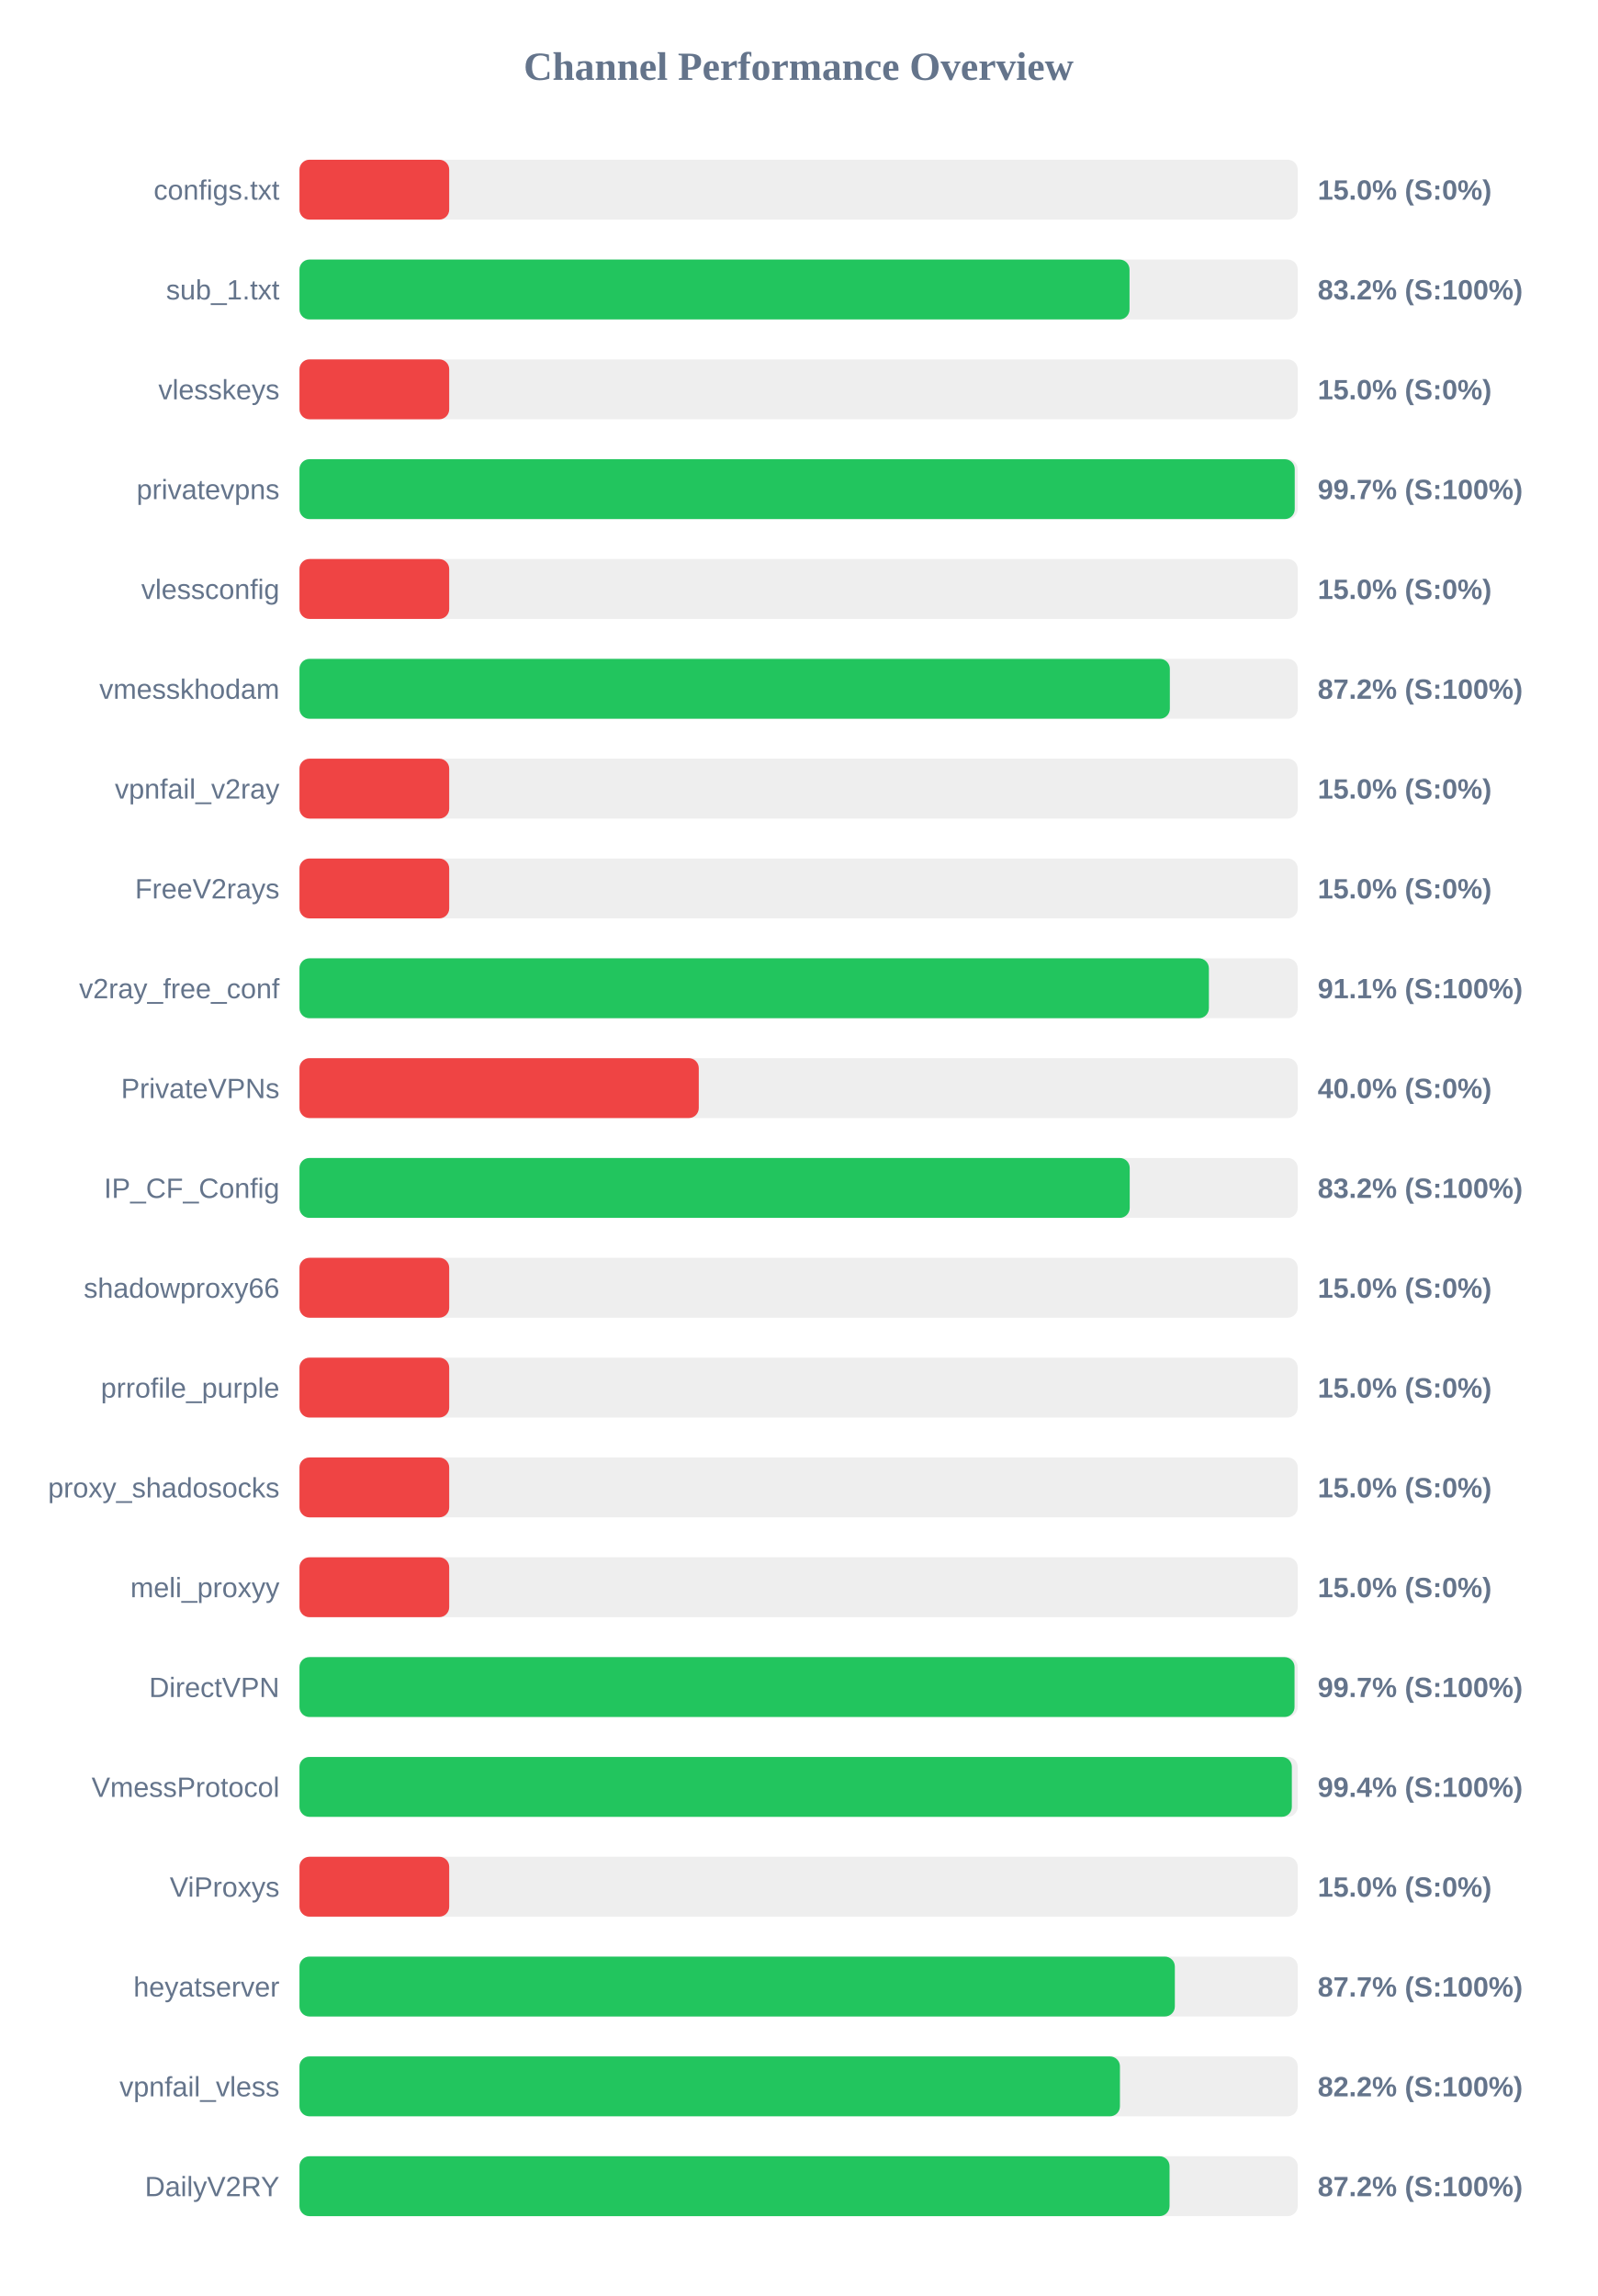
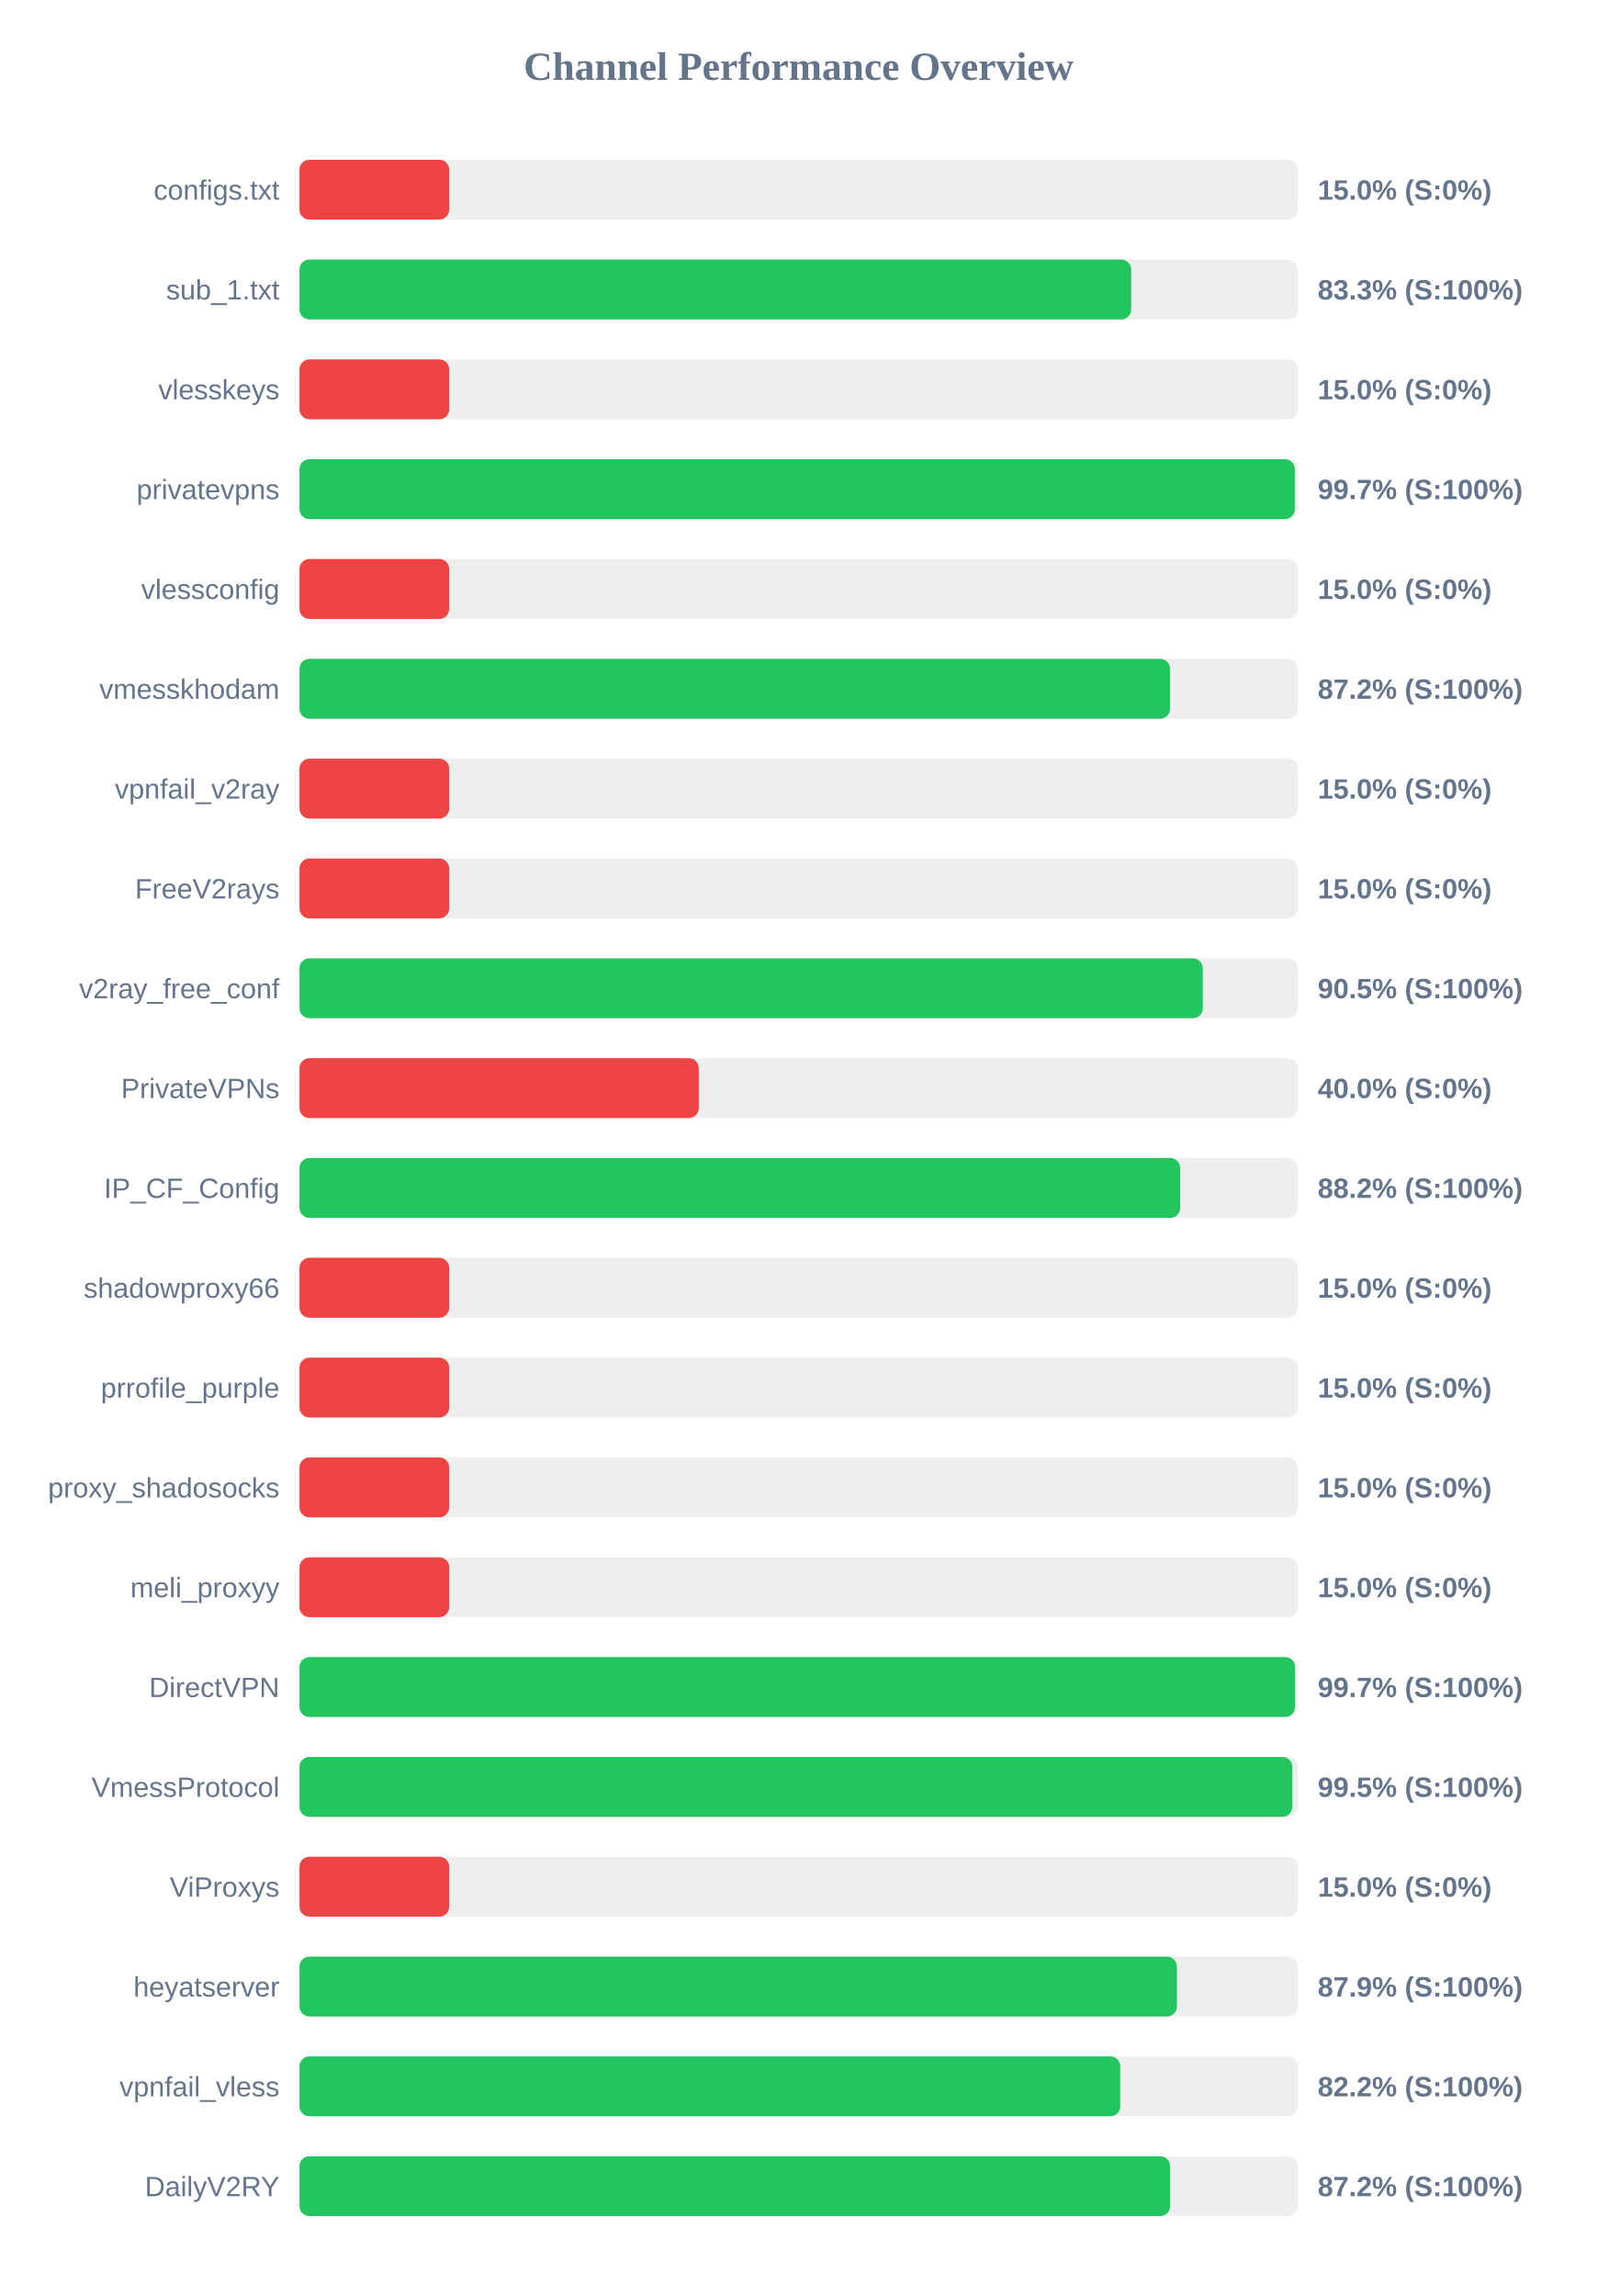
<svg xmlns="http://www.w3.org/2000/svg" width="800" height="1150" version="1.1">
  <style>
        .row { font: 14px Arial; fill: #64748b; }
        .score { font: bold 14px Arial; fill: #64748b; }
    </style>
  <text x="400" y="40" text-anchor="middle" font-size="20px" font-weight="bold" fill="#64748b">Channel Performance Overview</text>
  <rect x="150" y="80" width="500" height="30" fill="#eee" rx="5" />
  <rect x="150" y="80" width="75.0" height="30" fill="#ef4444" rx="5" />
  <text x="140" y="100" text-anchor="end" class="row">configs.txt</text>
  <text x="660" y="100" text-anchor="start" class="score">15.0% (S:0%)</text>
  <rect x="150" y="130" width="500" height="30" fill="#eee" rx="5" />
-   <rect x="150" y="130" width="415.75" height="30" fill="#22c55e" rx="5" />
+   <rect x="150" y="130" width="416.6" height="30" fill="#22c55e" rx="5" />
  <text x="140" y="150" text-anchor="end" class="row">sub_1.txt</text>
-   <text x="660" y="150" text-anchor="start" class="score">83.2% (S:100%)</text>
+   <text x="660" y="150" text-anchor="start" class="score">83.3% (S:100%)</text>
  <rect x="150" y="180" width="500" height="30" fill="#eee" rx="5" />
  <rect x="150" y="180" width="75.0" height="30" fill="#ef4444" rx="5" />
  <text x="140" y="200" text-anchor="end" class="row">vlesskeys</text>
  <text x="660" y="200" text-anchor="start" class="score">15.0% (S:0%)</text>
  <rect x="150" y="230" width="500" height="30" fill="#eee" rx="5" />
-   <rect x="150" y="230" width="498.5" height="30" fill="#22c55e" rx="5" />
+   <rect x="150" y="230" width="498.55" height="30" fill="#22c55e" rx="5" />
  <text x="140" y="250" text-anchor="end" class="row">privatevpns</text>
  <text x="660" y="250" text-anchor="start" class="score">99.7% (S:100%)</text>
  <rect x="150" y="280" width="500" height="30" fill="#eee" rx="5" />
  <rect x="150" y="280" width="75.0" height="30" fill="#ef4444" rx="5" />
  <text x="140" y="300" text-anchor="end" class="row">vlessconfig</text>
  <text x="660" y="300" text-anchor="start" class="score">15.0% (S:0%)</text>
  <rect x="150" y="330" width="500" height="30" fill="#eee" rx="5" />
-   <rect x="150" y="330" width="435.95" height="30" fill="#22c55e" rx="5" />
+   <rect x="150" y="330" width="436.05" height="30" fill="#22c55e" rx="5" />
  <text x="140" y="350" text-anchor="end" class="row">vmesskhodam</text>
  <text x="660" y="350" text-anchor="start" class="score">87.2% (S:100%)</text>
  <rect x="150" y="380" width="500" height="30" fill="#eee" rx="5" />
  <rect x="150" y="380" width="75.0" height="30" fill="#ef4444" rx="5" />
  <text x="140" y="400" text-anchor="end" class="row">vpnfail_v2ray</text>
  <text x="660" y="400" text-anchor="start" class="score">15.0% (S:0%)</text>
  <rect x="150" y="430" width="500" height="30" fill="#eee" rx="5" />
  <rect x="150" y="430" width="75.0" height="30" fill="#ef4444" rx="5" />
  <text x="140" y="450" text-anchor="end" class="row">FreeV2rays</text>
  <text x="660" y="450" text-anchor="start" class="score">15.0% (S:0%)</text>
  <rect x="150" y="480" width="500" height="30" fill="#eee" rx="5" />
-   <rect x="150" y="480" width="455.5" height="30" fill="#22c55e" rx="5" />
+   <rect x="150" y="480" width="452.45" height="30" fill="#22c55e" rx="5" />
  <text x="140" y="500" text-anchor="end" class="row">v2ray_free_conf</text>
-   <text x="660" y="500" text-anchor="start" class="score">91.1% (S:100%)</text>
+   <text x="660" y="500" text-anchor="start" class="score">90.5% (S:100%)</text>
  <rect x="150" y="530" width="500" height="30" fill="#eee" rx="5" />
  <rect x="150" y="530" width="200.0" height="30" fill="#ef4444" rx="5" />
  <text x="140" y="550" text-anchor="end" class="row">PrivateVPNs</text>
  <text x="660" y="550" text-anchor="start" class="score">40.0% (S:0%)</text>
  <rect x="150" y="580" width="500" height="30" fill="#eee" rx="5" />
-   <rect x="150" y="580" width="415.85" height="30" fill="#22c55e" rx="5" />
+   <rect x="150" y="580" width="441.1" height="30" fill="#22c55e" rx="5" />
  <text x="140" y="600" text-anchor="end" class="row">IP_CF_Config</text>
-   <text x="660" y="600" text-anchor="start" class="score">83.2% (S:100%)</text>
+   <text x="660" y="600" text-anchor="start" class="score">88.2% (S:100%)</text>
  <rect x="150" y="630" width="500" height="30" fill="#eee" rx="5" />
  <rect x="150" y="630" width="75.0" height="30" fill="#ef4444" rx="5" />
  <text x="140" y="650" text-anchor="end" class="row">shadowproxy66</text>
  <text x="660" y="650" text-anchor="start" class="score">15.0% (S:0%)</text>
  <rect x="150" y="680" width="500" height="30" fill="#eee" rx="5" />
  <rect x="150" y="680" width="75.0" height="30" fill="#ef4444" rx="5" />
  <text x="140" y="700" text-anchor="end" class="row">prrofile_purple</text>
  <text x="660" y="700" text-anchor="start" class="score">15.0% (S:0%)</text>
  <rect x="150" y="730" width="500" height="30" fill="#eee" rx="5" />
  <rect x="150" y="730" width="75.0" height="30" fill="#ef4444" rx="5" />
  <text x="140" y="750" text-anchor="end" class="row">proxy_shadosocks</text>
  <text x="660" y="750" text-anchor="start" class="score">15.0% (S:0%)</text>
  <rect x="150" y="780" width="500" height="30" fill="#eee" rx="5" />
  <rect x="150" y="780" width="75.0" height="30" fill="#ef4444" rx="5" />
  <text x="140" y="800" text-anchor="end" class="row">meli_proxyy</text>
  <text x="660" y="800" text-anchor="start" class="score">15.0% (S:0%)</text>
  <rect x="150" y="830" width="500" height="30" fill="#eee" rx="5" />
-   <rect x="150" y="830" width="498.4" height="30" fill="#22c55e" rx="5" />
+   <rect x="150" y="830" width="498.65" height="30" fill="#22c55e" rx="5" />
  <text x="140" y="850" text-anchor="end" class="row">DirectVPN</text>
  <text x="660" y="850" text-anchor="start" class="score">99.7% (S:100%)</text>
  <rect x="150" y="880" width="500" height="30" fill="#eee" rx="5" />
-   <rect x="150" y="880" width="497.05" height="30" fill="#22c55e" rx="5" />
+   <rect x="150" y="880" width="497.3" height="30" fill="#22c55e" rx="5" />
  <text x="140" y="900" text-anchor="end" class="row">VmessProtocol</text>
-   <text x="660" y="900" text-anchor="start" class="score">99.4% (S:100%)</text>
+   <text x="660" y="900" text-anchor="start" class="score">99.5% (S:100%)</text>
  <rect x="150" y="930" width="500" height="30" fill="#eee" rx="5" />
  <rect x="150" y="930" width="75.0" height="30" fill="#ef4444" rx="5" />
  <text x="140" y="950" text-anchor="end" class="row">ViProxys</text>
  <text x="660" y="950" text-anchor="start" class="score">15.0% (S:0%)</text>
  <rect x="150" y="980" width="500" height="30" fill="#eee" rx="5" />
-   <rect x="150" y="980" width="438.45" height="30" fill="#22c55e" rx="5" />
+   <rect x="150" y="980" width="439.5" height="30" fill="#22c55e" rx="5" />
  <text x="140" y="1000" text-anchor="end" class="row">heyatserver</text>
-   <text x="660" y="1000" text-anchor="start" class="score">87.7% (S:100%)</text>
+   <text x="660" y="1000" text-anchor="start" class="score">87.9% (S:100%)</text>
  <rect x="150" y="1030" width="500" height="30" fill="#eee" rx="5" />
-   <rect x="150" y="1030" width="410.95" height="30" fill="#22c55e" rx="5" />
+   <rect x="150" y="1030" width="411.1" height="30" fill="#22c55e" rx="5" />
  <text x="140" y="1050" text-anchor="end" class="row">vpnfail_vless</text>
  <text x="660" y="1050" text-anchor="start" class="score">82.2% (S:100%)</text>
  <rect x="150" y="1080" width="500" height="30" fill="#eee" rx="5" />
-   <rect x="150" y="1080" width="435.8" height="30" fill="#22c55e" rx="5" />
+   <rect x="150" y="1080" width="436.1" height="30" fill="#22c55e" rx="5" />
  <text x="140" y="1100" text-anchor="end" class="row">DailyV2RY</text>
  <text x="660" y="1100" text-anchor="start" class="score">87.2% (S:100%)</text>
</svg>
